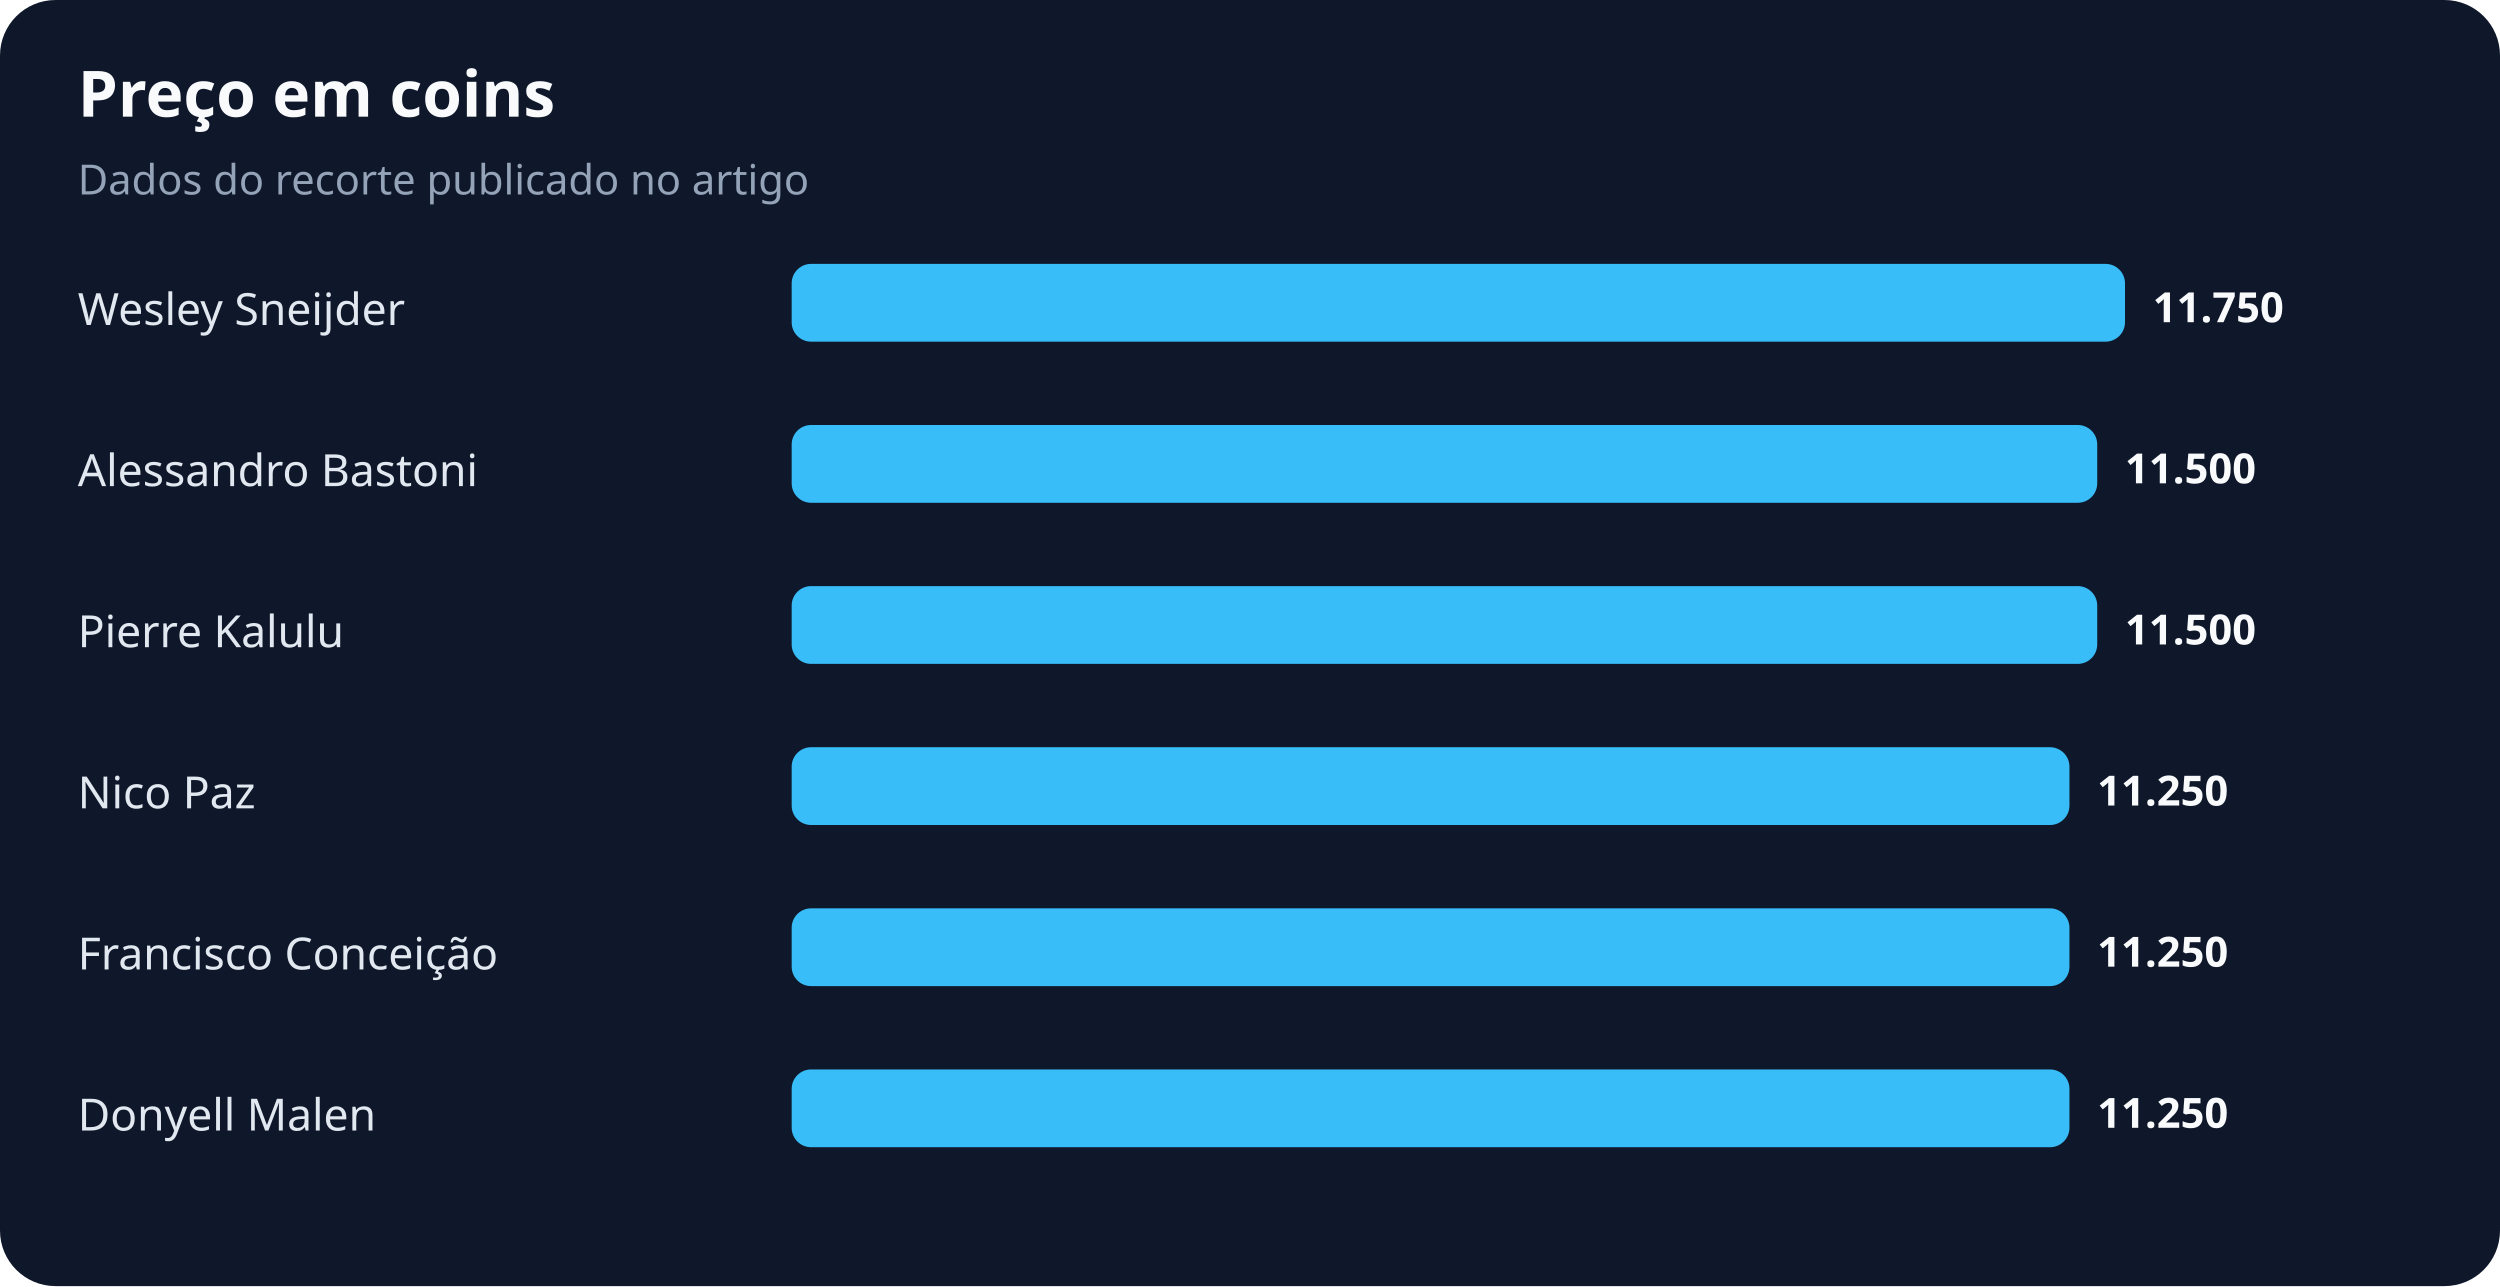
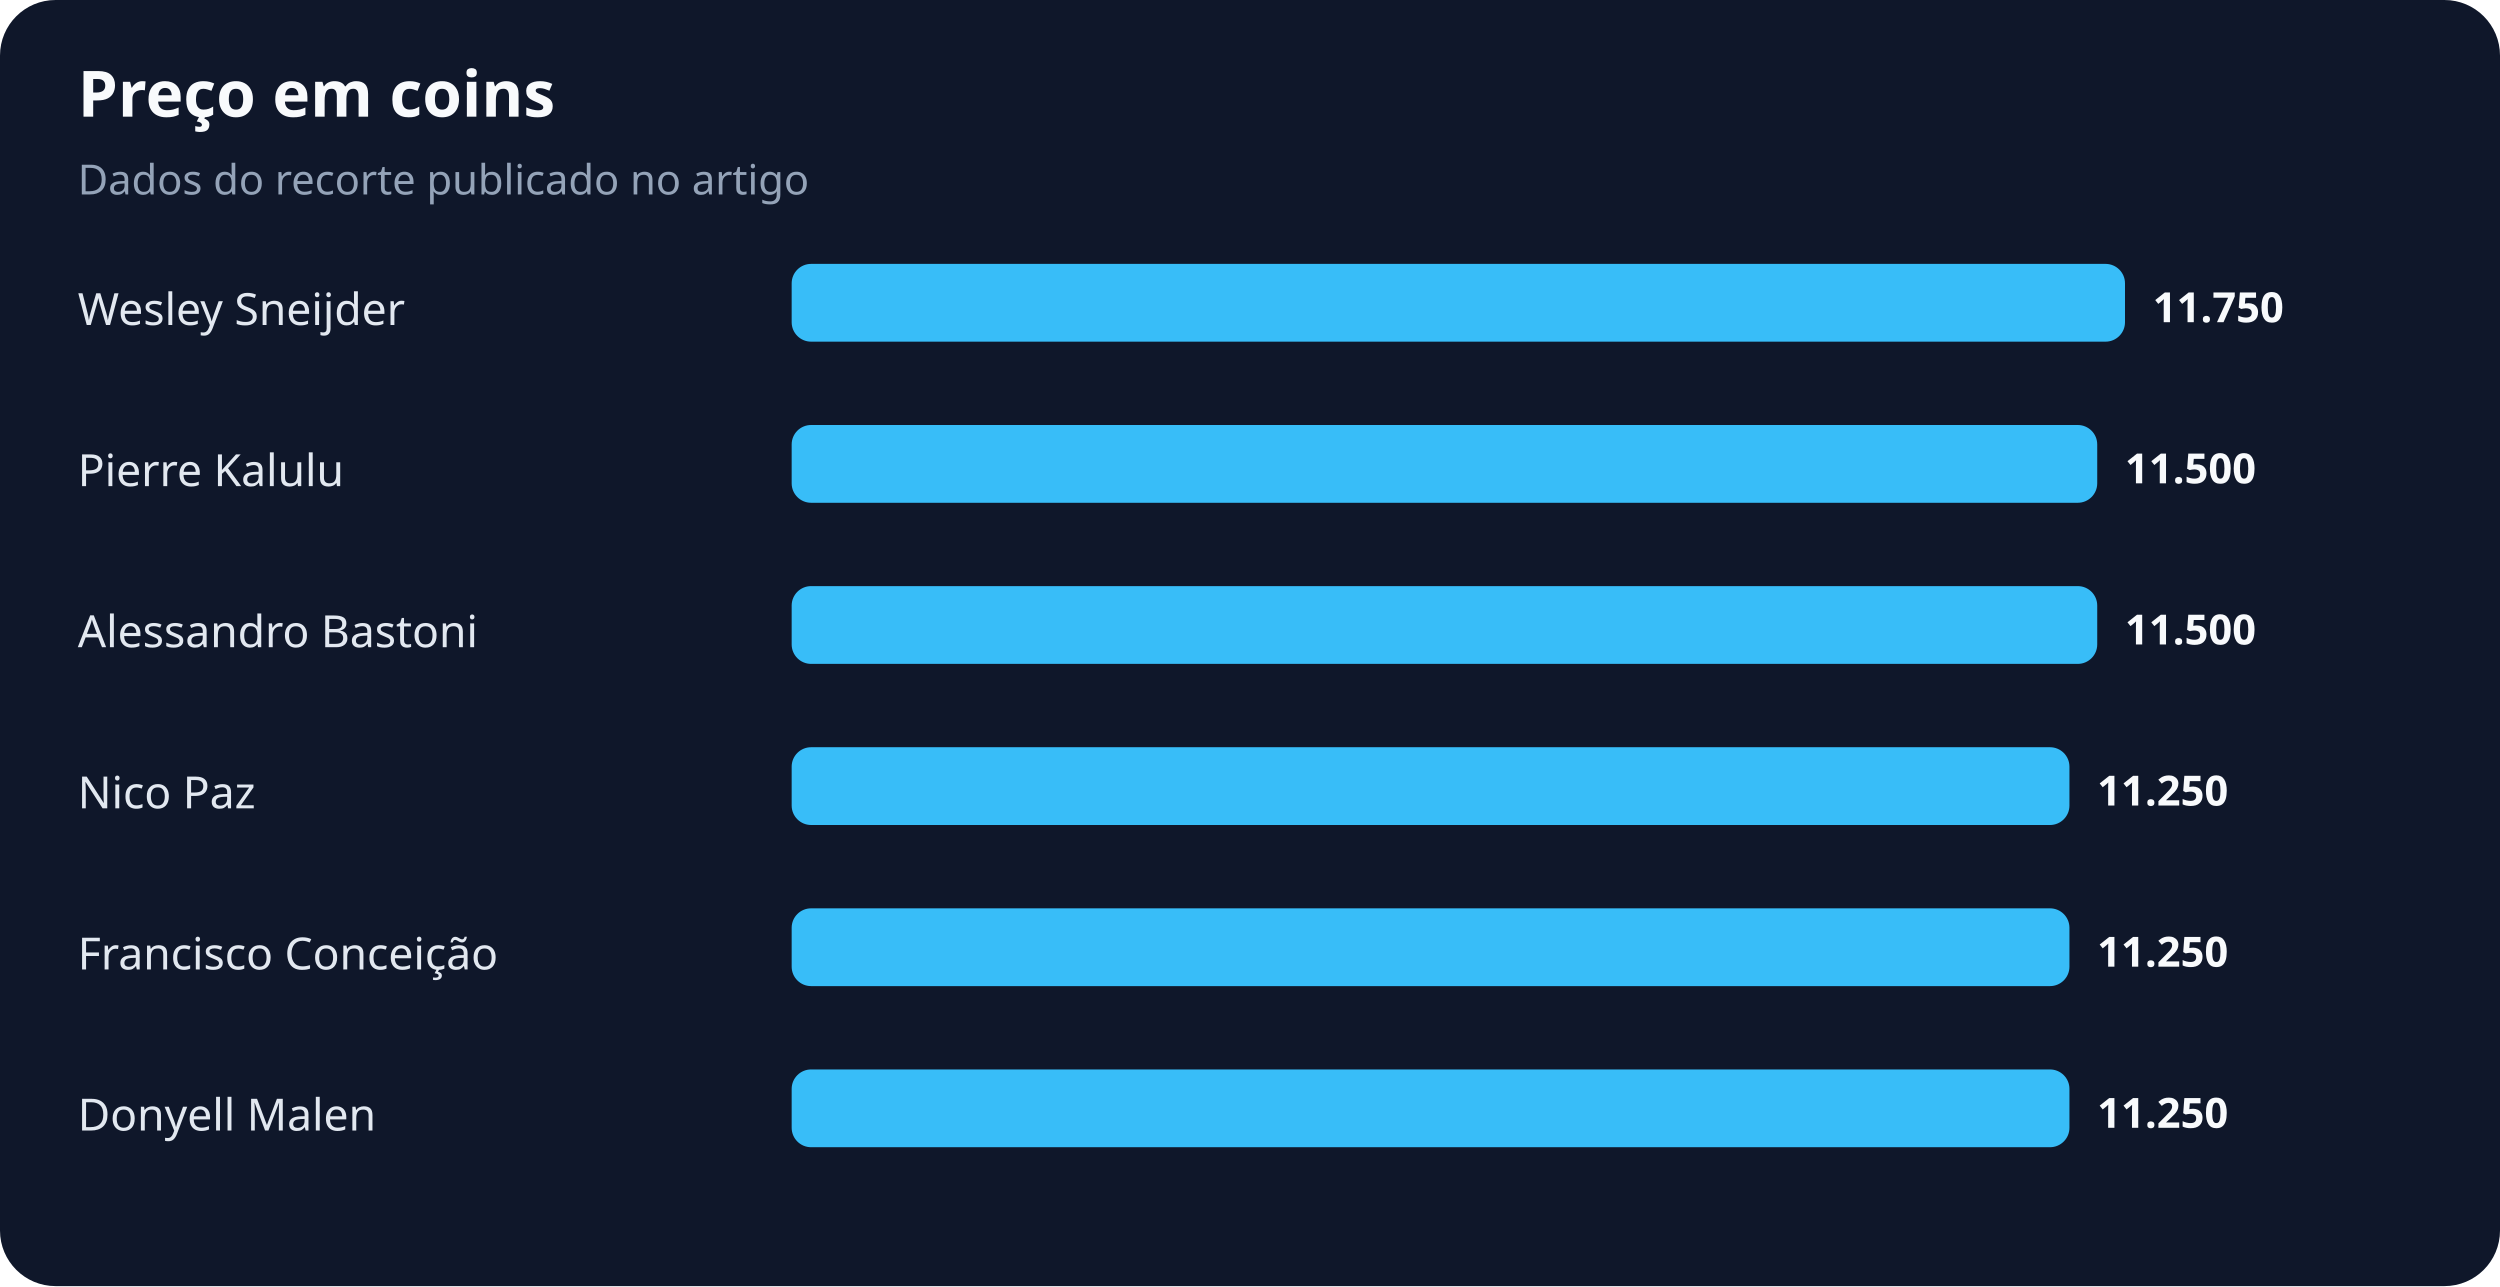
<svg xmlns="http://www.w3.org/2000/svg" width="900" height="463" viewBox="0 0 900 463" role="img" aria-labelledby="title desc">
  <rect width="100%" height="100%" rx="20" fill="#0f172a" />
  <text x="28" y="42" fill="#f8fafc" font-family="system-ui,sans-serif" font-size="23" font-weight="700">Preço em coins</text>
  <text x="28" y="70" fill="#94a3b8" font-family="system-ui,sans-serif" font-size="15">Dados do recorte publicado no artigo</text>
  <text x="28" y="117" fill="#e2e8f0" font-family="system-ui,sans-serif" font-size="16">Wesley Sneijder</text>
  <rect x="285" y="95" width="480" height="28" rx="7" fill="#38bdf8" />
  <text x="775" y="116" fill="#f8fafc" font-family="system-ui,sans-serif" font-size="15" font-weight="700">11.750</text>
-   <text x="28" y="175" fill="#e2e8f0" font-family="system-ui,sans-serif" font-size="16">Alessandro Bastoni</text>
+   <text x="28" y="175" fill="#e2e8f0" font-family="system-ui,sans-serif" font-size="16">Pierre Kalulu</text>
  <rect x="285" y="153" width="470" height="28" rx="7" fill="#38bdf8" />
  <text x="765" y="174" fill="#f8fafc" font-family="system-ui,sans-serif" font-size="15" font-weight="700">11.500</text>
-   <text x="28" y="233" fill="#e2e8f0" font-family="system-ui,sans-serif" font-size="16">Pierre Kalulu</text>
+   <text x="28" y="233" fill="#e2e8f0" font-family="system-ui,sans-serif" font-size="16">Alessandro Bastoni</text>
  <rect x="285" y="211" width="470" height="28" rx="7" fill="#38bdf8" />
  <text x="765" y="232" fill="#f8fafc" font-family="system-ui,sans-serif" font-size="15" font-weight="700">11.500</text>
  <text x="28" y="291" fill="#e2e8f0" font-family="system-ui,sans-serif" font-size="16">Nico Paz</text>
  <rect x="285" y="269" width="460" height="28" rx="7" fill="#38bdf8" />
  <text x="755" y="290" fill="#f8fafc" font-family="system-ui,sans-serif" font-size="15" font-weight="700">11.250</text>
  <text x="28" y="349" fill="#e2e8f0" font-family="system-ui,sans-serif" font-size="16">Francisco Conceição</text>
  <rect x="285" y="327" width="460" height="28" rx="7" fill="#38bdf8" />
  <text x="755" y="348" fill="#f8fafc" font-family="system-ui,sans-serif" font-size="15" font-weight="700">11.250</text>
  <text x="28" y="407" fill="#e2e8f0" font-family="system-ui,sans-serif" font-size="16">Donyell Malen</text>
  <rect x="285" y="385" width="460" height="28" rx="7" fill="#38bdf8" />
  <text x="755" y="406" fill="#f8fafc" font-family="system-ui,sans-serif" font-size="15" font-weight="700">11.250</text>
</svg>
